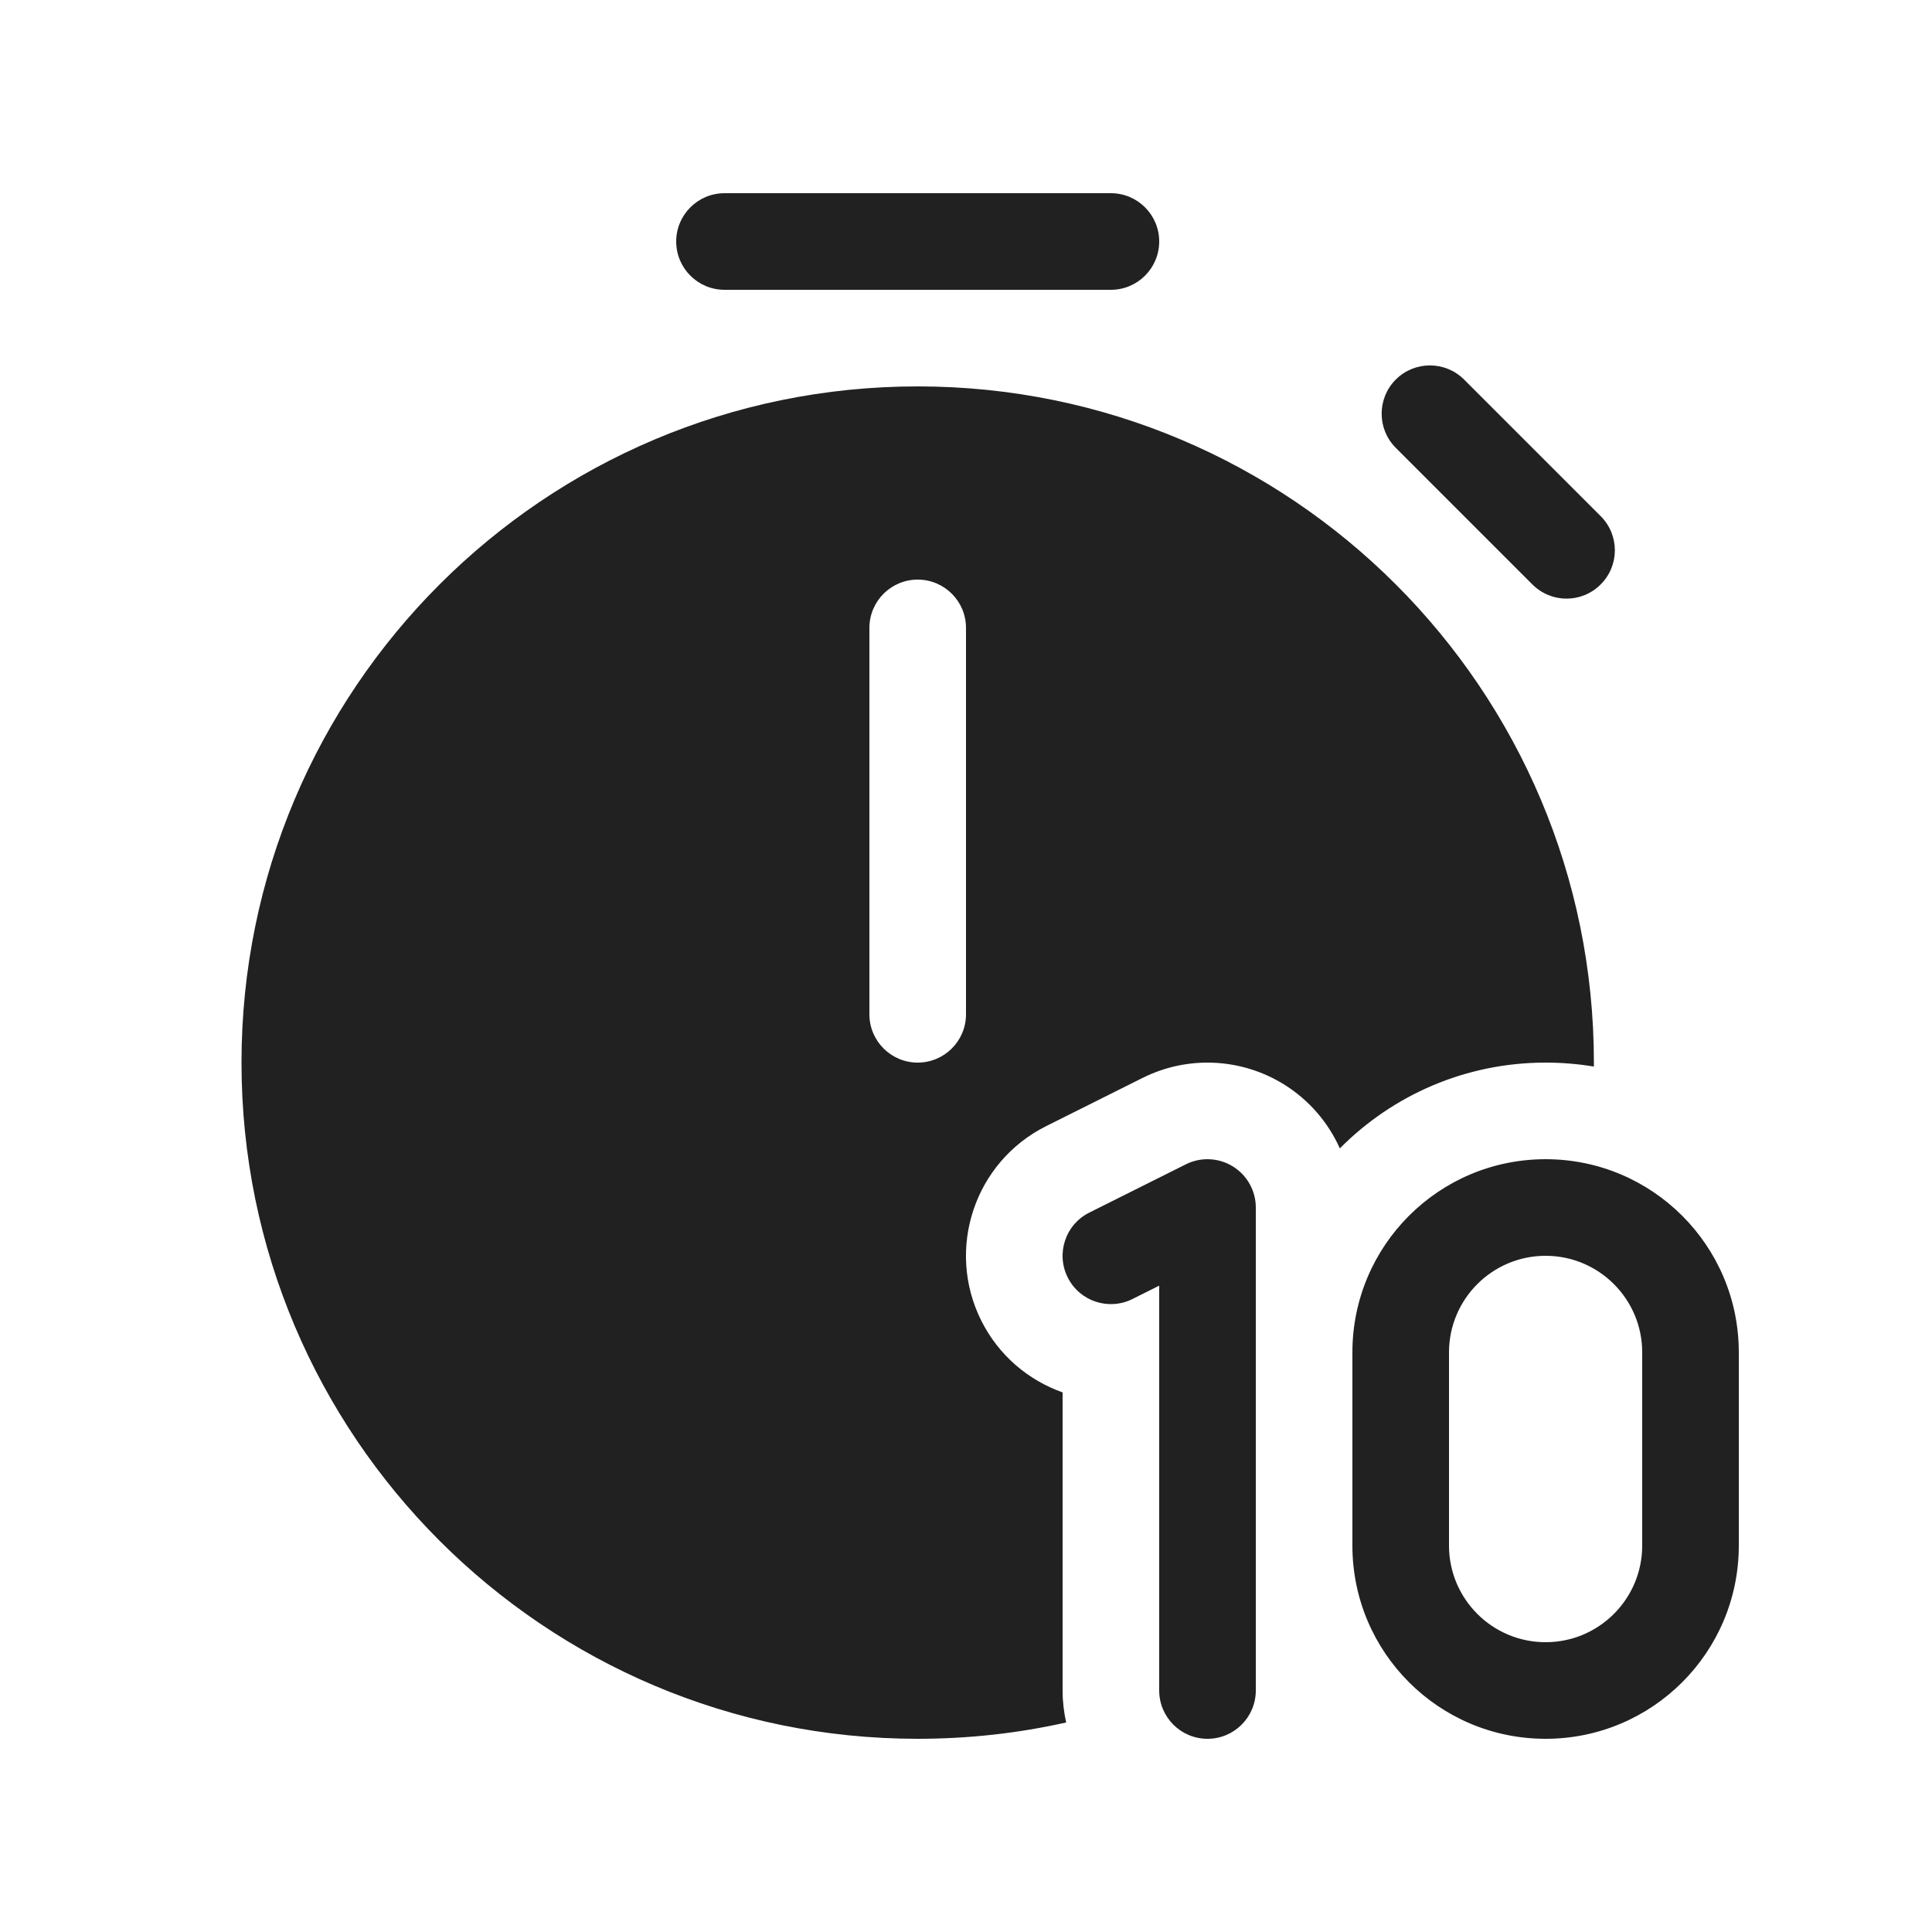
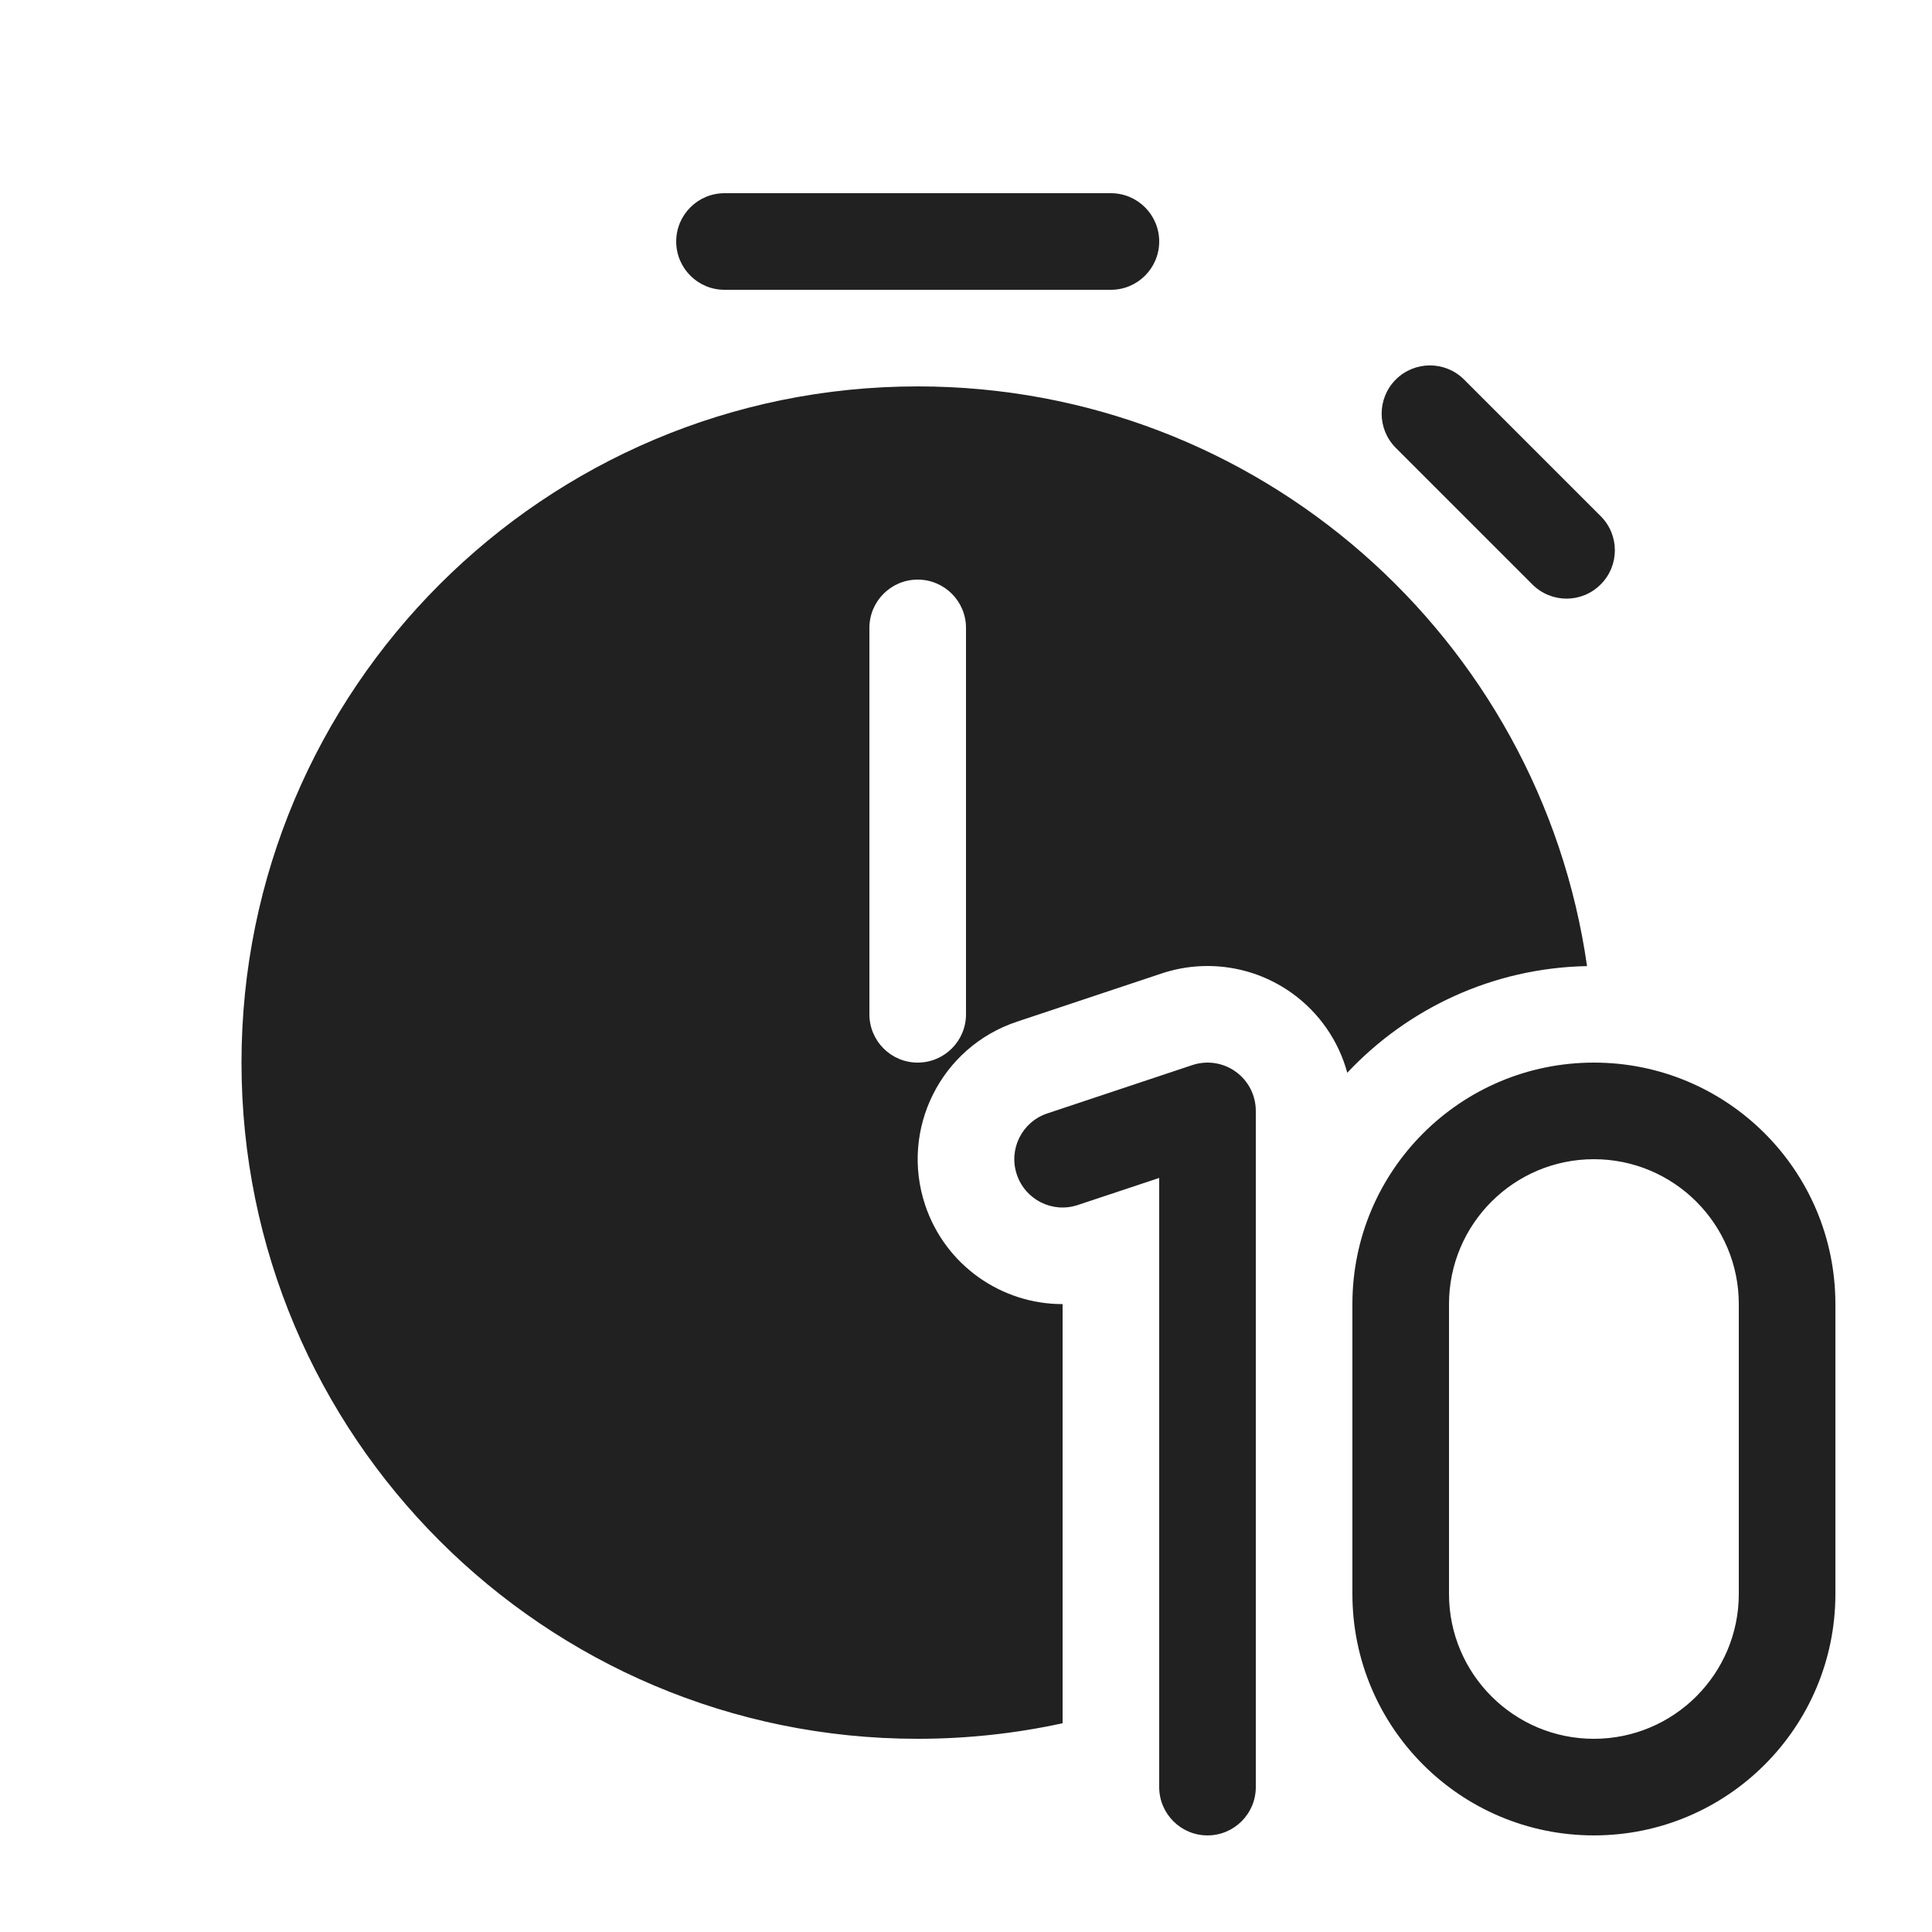
<svg xmlns="http://www.w3.org/2000/svg" width="20" height="20" viewBox="0 0 20 20" fill="none">
-   <path d="M7 2.5C7 2.224 7.224 2 7.5 2H11.5C11.776 2 12 2.224 12 2.5C12 2.776 11.776 3 11.5 3H7.5C7.224 3 7 2.776 7 2.5ZM14.449 3.929C14.644 3.734 14.961 3.734 15.156 3.929L16.57 5.343C16.766 5.538 16.766 5.855 16.57 6.05C16.375 6.246 16.059 6.246 15.863 6.05L14.449 4.636C14.254 4.441 14.254 4.124 14.449 3.929ZM16.5 11L16.5 11.041C16.337 11.014 16.17 11 16 11C15.167 11 14.413 11.34 13.87 11.888C13.749 11.618 13.549 11.385 13.289 11.224C12.846 10.951 12.294 10.926 11.829 11.158L10.829 11.658C10.088 12.029 9.788 12.93 10.158 13.671C10.339 14.033 10.647 14.289 11 14.414V17.5C11 17.614 11.013 17.724 11.037 17.831C10.542 17.942 10.028 18 9.5 18C5.634 18 2.5 14.866 2.5 11C2.5 7.134 5.634 4 9.5 4C13.366 4 16.5 7.134 16.5 11ZM9 6.5V10.5C9 10.776 9.224 11 9.5 11C9.776 11 10 10.776 10 10.5V6.5C10 6.224 9.776 6 9.5 6C9.224 6 9 6.224 9 6.5ZM14 14C14 12.895 14.895 12 16 12C17.105 12 18 12.895 18 14V16C18 17.105 17.105 18 16 18C14.895 18 14 17.105 14 16V14ZM16 13C15.448 13 15 13.448 15 14V16C15 16.552 15.448 17 16 17C16.552 17 17 16.552 17 16V14C17 13.448 16.552 13 16 13ZM13 12.5C13 12.327 12.91 12.166 12.763 12.075C12.616 11.984 12.431 11.975 12.276 12.053L11.276 12.553C11.029 12.676 10.929 12.977 11.053 13.224C11.176 13.471 11.477 13.571 11.724 13.447L12 13.309V17.5C12 17.776 12.224 18 12.5 18C12.776 18 13 17.776 13 17.5V12.5Z" fill="#212121" />
+   <path d="M7.5 2C7.224 2 7 2.224 7 2.5C7 2.776 7.224 3 7.5 3H11.5C11.776 3 12 2.776 12 2.5C12 2.224 11.776 2 11.5 2H7.5ZM15.156 3.929C14.961 3.734 14.644 3.734 14.449 3.929C14.254 4.124 14.254 4.441 14.449 4.636L15.863 6.05C16.059 6.246 16.375 6.246 16.57 6.05C16.766 5.855 16.766 5.538 16.57 5.343L15.156 3.929ZM16.429 10.001C15.451 10.02 14.571 10.441 13.947 11.105C13.858 10.778 13.659 10.486 13.377 10.283C12.986 10.001 12.483 9.925 12.026 10.077L10.526 10.577C9.74 10.839 9.315 11.688 9.577 12.474C9.787 13.103 10.372 13.501 11 13.5V17.839C10.517 17.944 10.015 18 9.5 18C5.634 18 2.5 14.866 2.5 11C2.5 7.134 5.634 4 9.5 4C13.027 4 15.944 6.608 16.429 10.001ZM9 10.5C9 10.776 9.224 11 9.5 11C9.776 11 10 10.776 10 10.5V6.5C10 6.224 9.776 6 9.5 6C9.224 6 9 6.224 9 6.5V10.5ZM14 13.5C14 12.119 15.119 11 16.5 11C17.881 11 19 12.119 19 13.5V16.5C19 17.881 17.881 19 16.5 19C15.119 19 14 17.881 14 16.5V13.5ZM16.5 12C15.672 12 15 12.672 15 13.5V16.5C15 17.328 15.672 18 16.5 18C17.328 18 18 17.328 18 16.5V13.5C18 12.672 17.328 12 16.5 12ZM13 11.5C13 11.339 12.923 11.188 12.792 11.094C12.662 11 12.494 10.975 12.342 11.026L10.842 11.526C10.58 11.613 10.438 11.896 10.526 12.158C10.613 12.42 10.896 12.562 11.158 12.474L12 12.194V18.5C12 18.776 12.224 19 12.5 19C12.776 19 13 18.776 13 18.5V11.5Z" fill="#212121" />
</svg>
